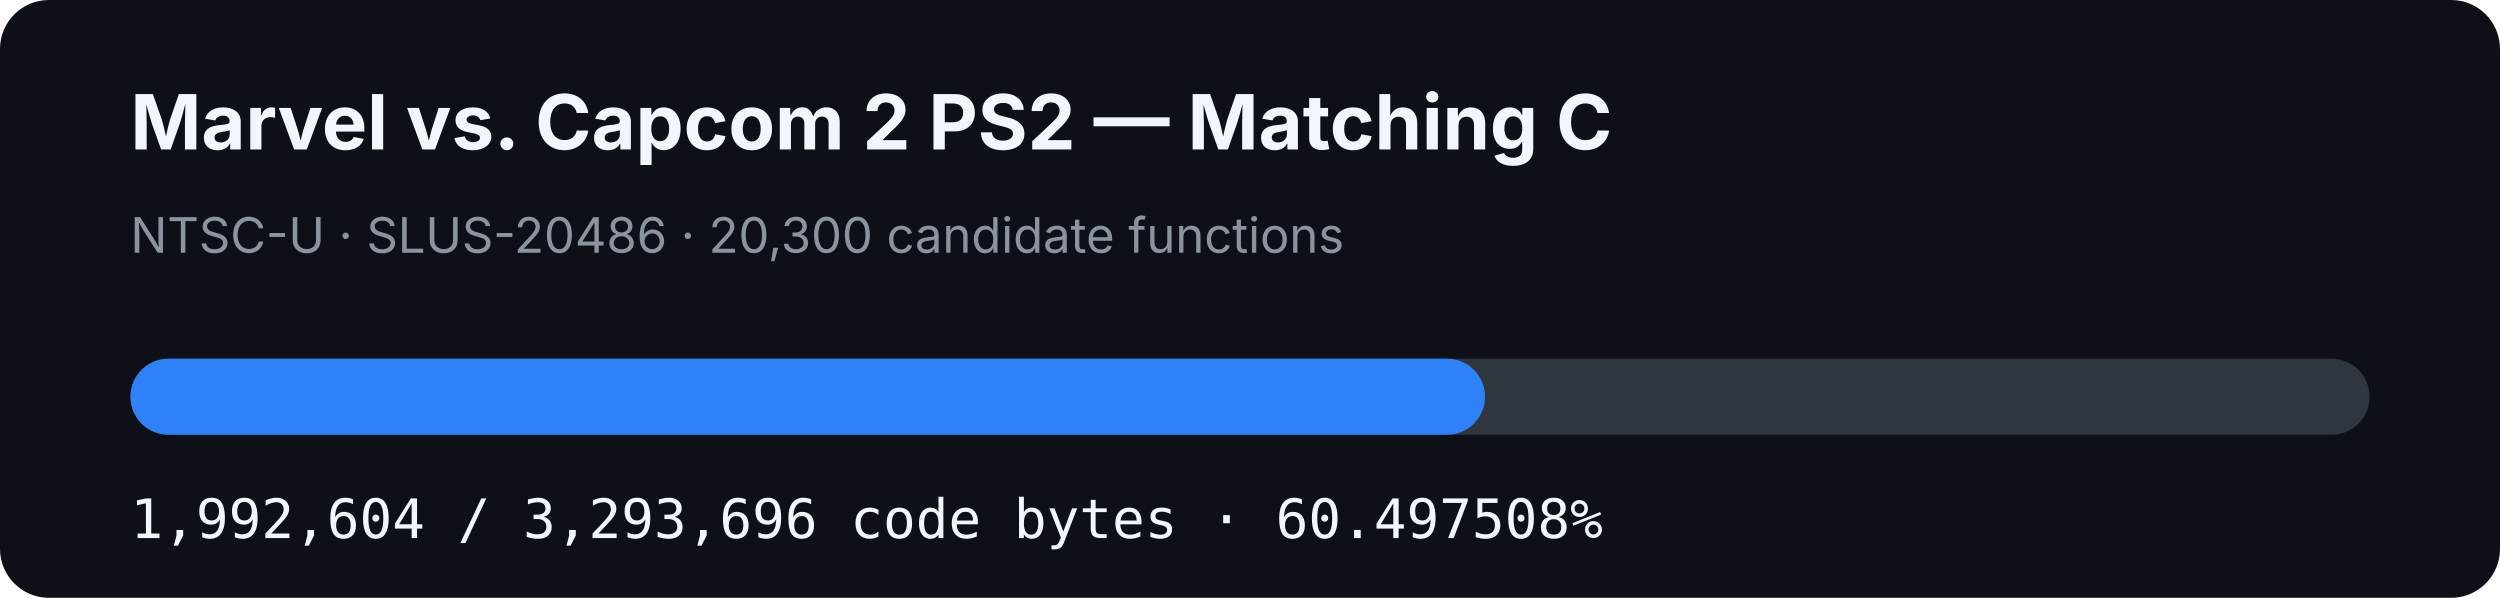
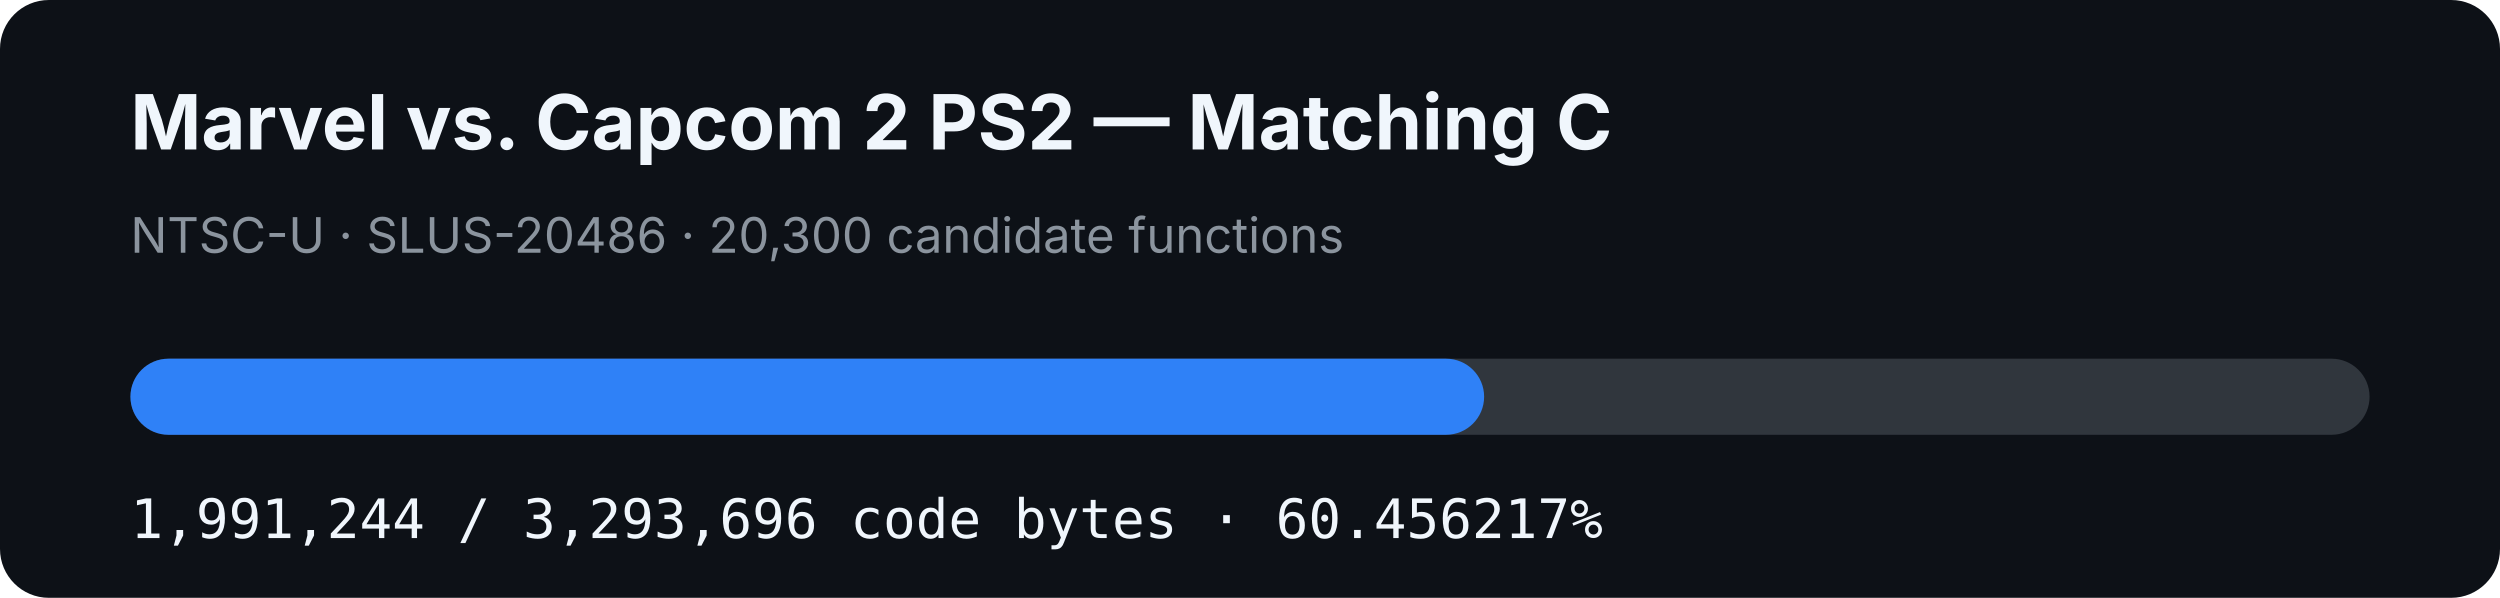
- <svg xmlns="http://www.w3.org/2000/svg" width="920" height="220" viewBox="0 0 920 220" role="img" aria-label="MVC2 PS2 matching C progress: 60.497508%">
+ <svg xmlns="http://www.w3.org/2000/svg" width="920" height="220" viewBox="0 0 920 220" role="img" aria-label="MVC2 PS2 matching C progress: 60.456217%">
  <rect width="920" height="220" rx="18" fill="#0d1117" />
  <text x="48" y="55" fill="#f0f6fc" font-family="-apple-system,BlinkMacSystemFont,Segoe UI,sans-serif" font-size="28" font-weight="700">Marvel vs. Capcom 2 PS2 — Matching C</text>
  <text x="48" y="93" fill="#8b949e" font-family="-apple-system,BlinkMacSystemFont,Segoe UI,sans-serif" font-size="18">NTSC-U · SLUS-20486 · 20,300 candidate functions</text>
  <rect x="48" y="132" width="824" height="28" rx="14" fill="#30363d" />
-   <rect x="48" y="132" width="498.499" height="28" rx="14" fill="#2f81f7" />
-   <text x="48" y="198" fill="#f0f6fc" font-family="ui-monospace,SFMono-Regular,Menlo,monospace" font-size="20">1,992,604 / 3,293,696 code bytes · 60.497508%</text>
+   <rect x="48" y="132" width="498.159" height="28" rx="14" fill="#2f81f7" />
+   <text x="48" y="198" fill="#f0f6fc" font-family="ui-monospace,SFMono-Regular,Menlo,monospace" font-size="20">1,991,244 / 3,293,696 code bytes · 60.456217%</text>
</svg>
